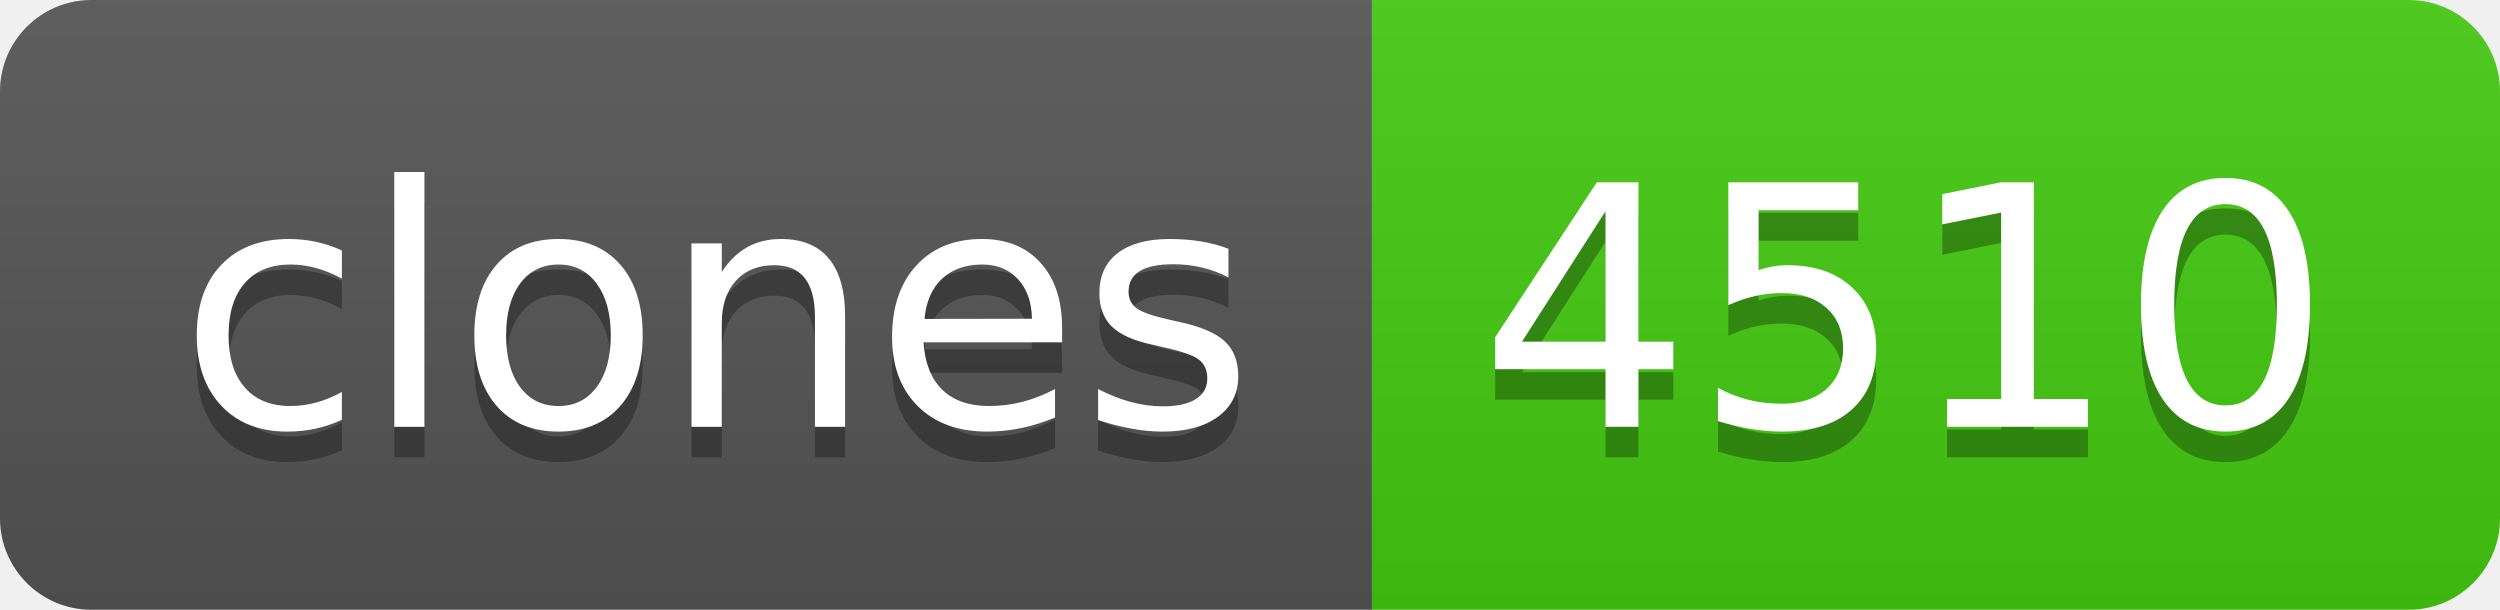
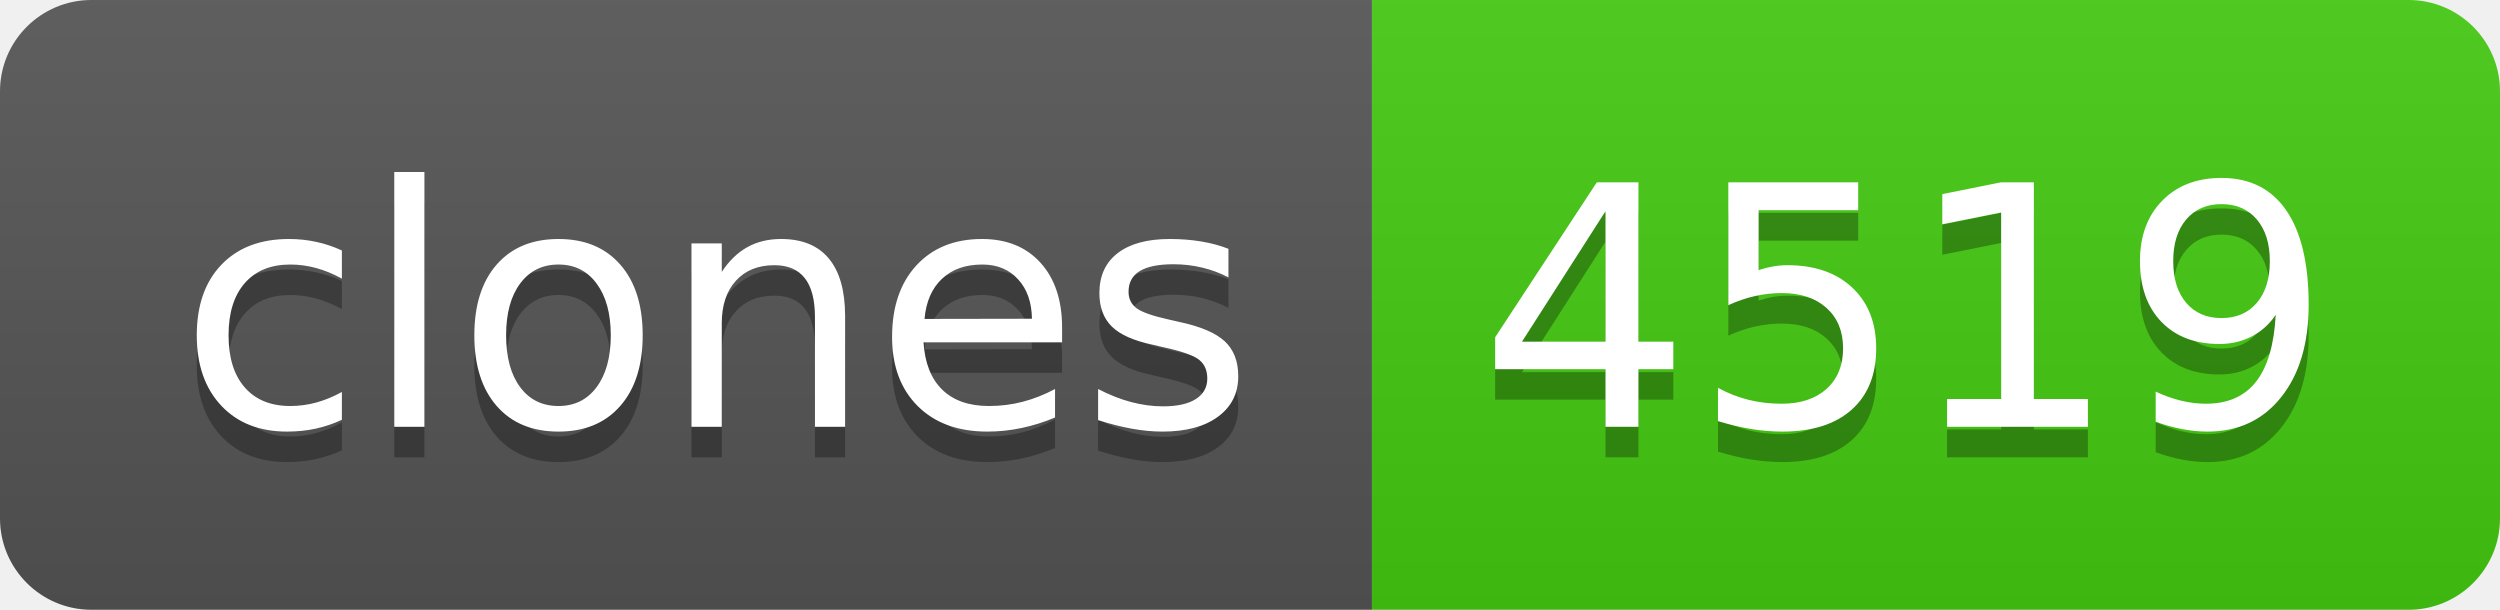
- <svg xmlns="http://www.w3.org/2000/svg" width="82" height="20" role="img" aria-label="clones: 4510">
+ <svg xmlns="http://www.w3.org/2000/svg" width="82" height="20" role="img" aria-label="clones: 4519">
  <linearGradient id="s" x2="0" y2="100%">
    <stop offset="0" stop-color="#bbb" stop-opacity=".1" />
    <stop offset="1" stop-opacity=".1" />
  </linearGradient>
  <clipPath id="r">
    <rect width="82" height="20" rx="3" fill="#fff" />
  </clipPath>
  <g clip-path="url(#r)">
    <rect width="45" height="20" fill="#555" />
    <rect x="45" width="37" height="20" fill="#4c1" />
    <rect width="82" height="20" fill="url(#s)" />
  </g>
  <g fill="#fff" text-anchor="middle" font-family="Verdana,Geneva,DejaVu Sans,sans-serif" text-rendering="geometricPrecision" font-size="110">
    <text aria-hidden="true" x="235" y="150" fill="#010101" fill-opacity=".3" transform="scale(.1)" textLength="350">clones</text>
    <text x="235" y="140" transform="scale(.1)" fill="#fff" textLength="350">clones</text>
-     <text aria-hidden="true" x="625" y="150" fill="#010101" fill-opacity=".3" transform="scale(.1)" textLength="270">4510</text>
-     <text x="625" y="140" transform="scale(.1)" fill="#fff" textLength="270">4510</text>
+     <text aria-hidden="true" x="625" y="150" fill="#010101" fill-opacity=".3" transform="scale(.1)" textLength="270">4519</text>
+     <text x="625" y="140" transform="scale(.1)" fill="#fff" textLength="270">4519</text>
  </g>
</svg>
